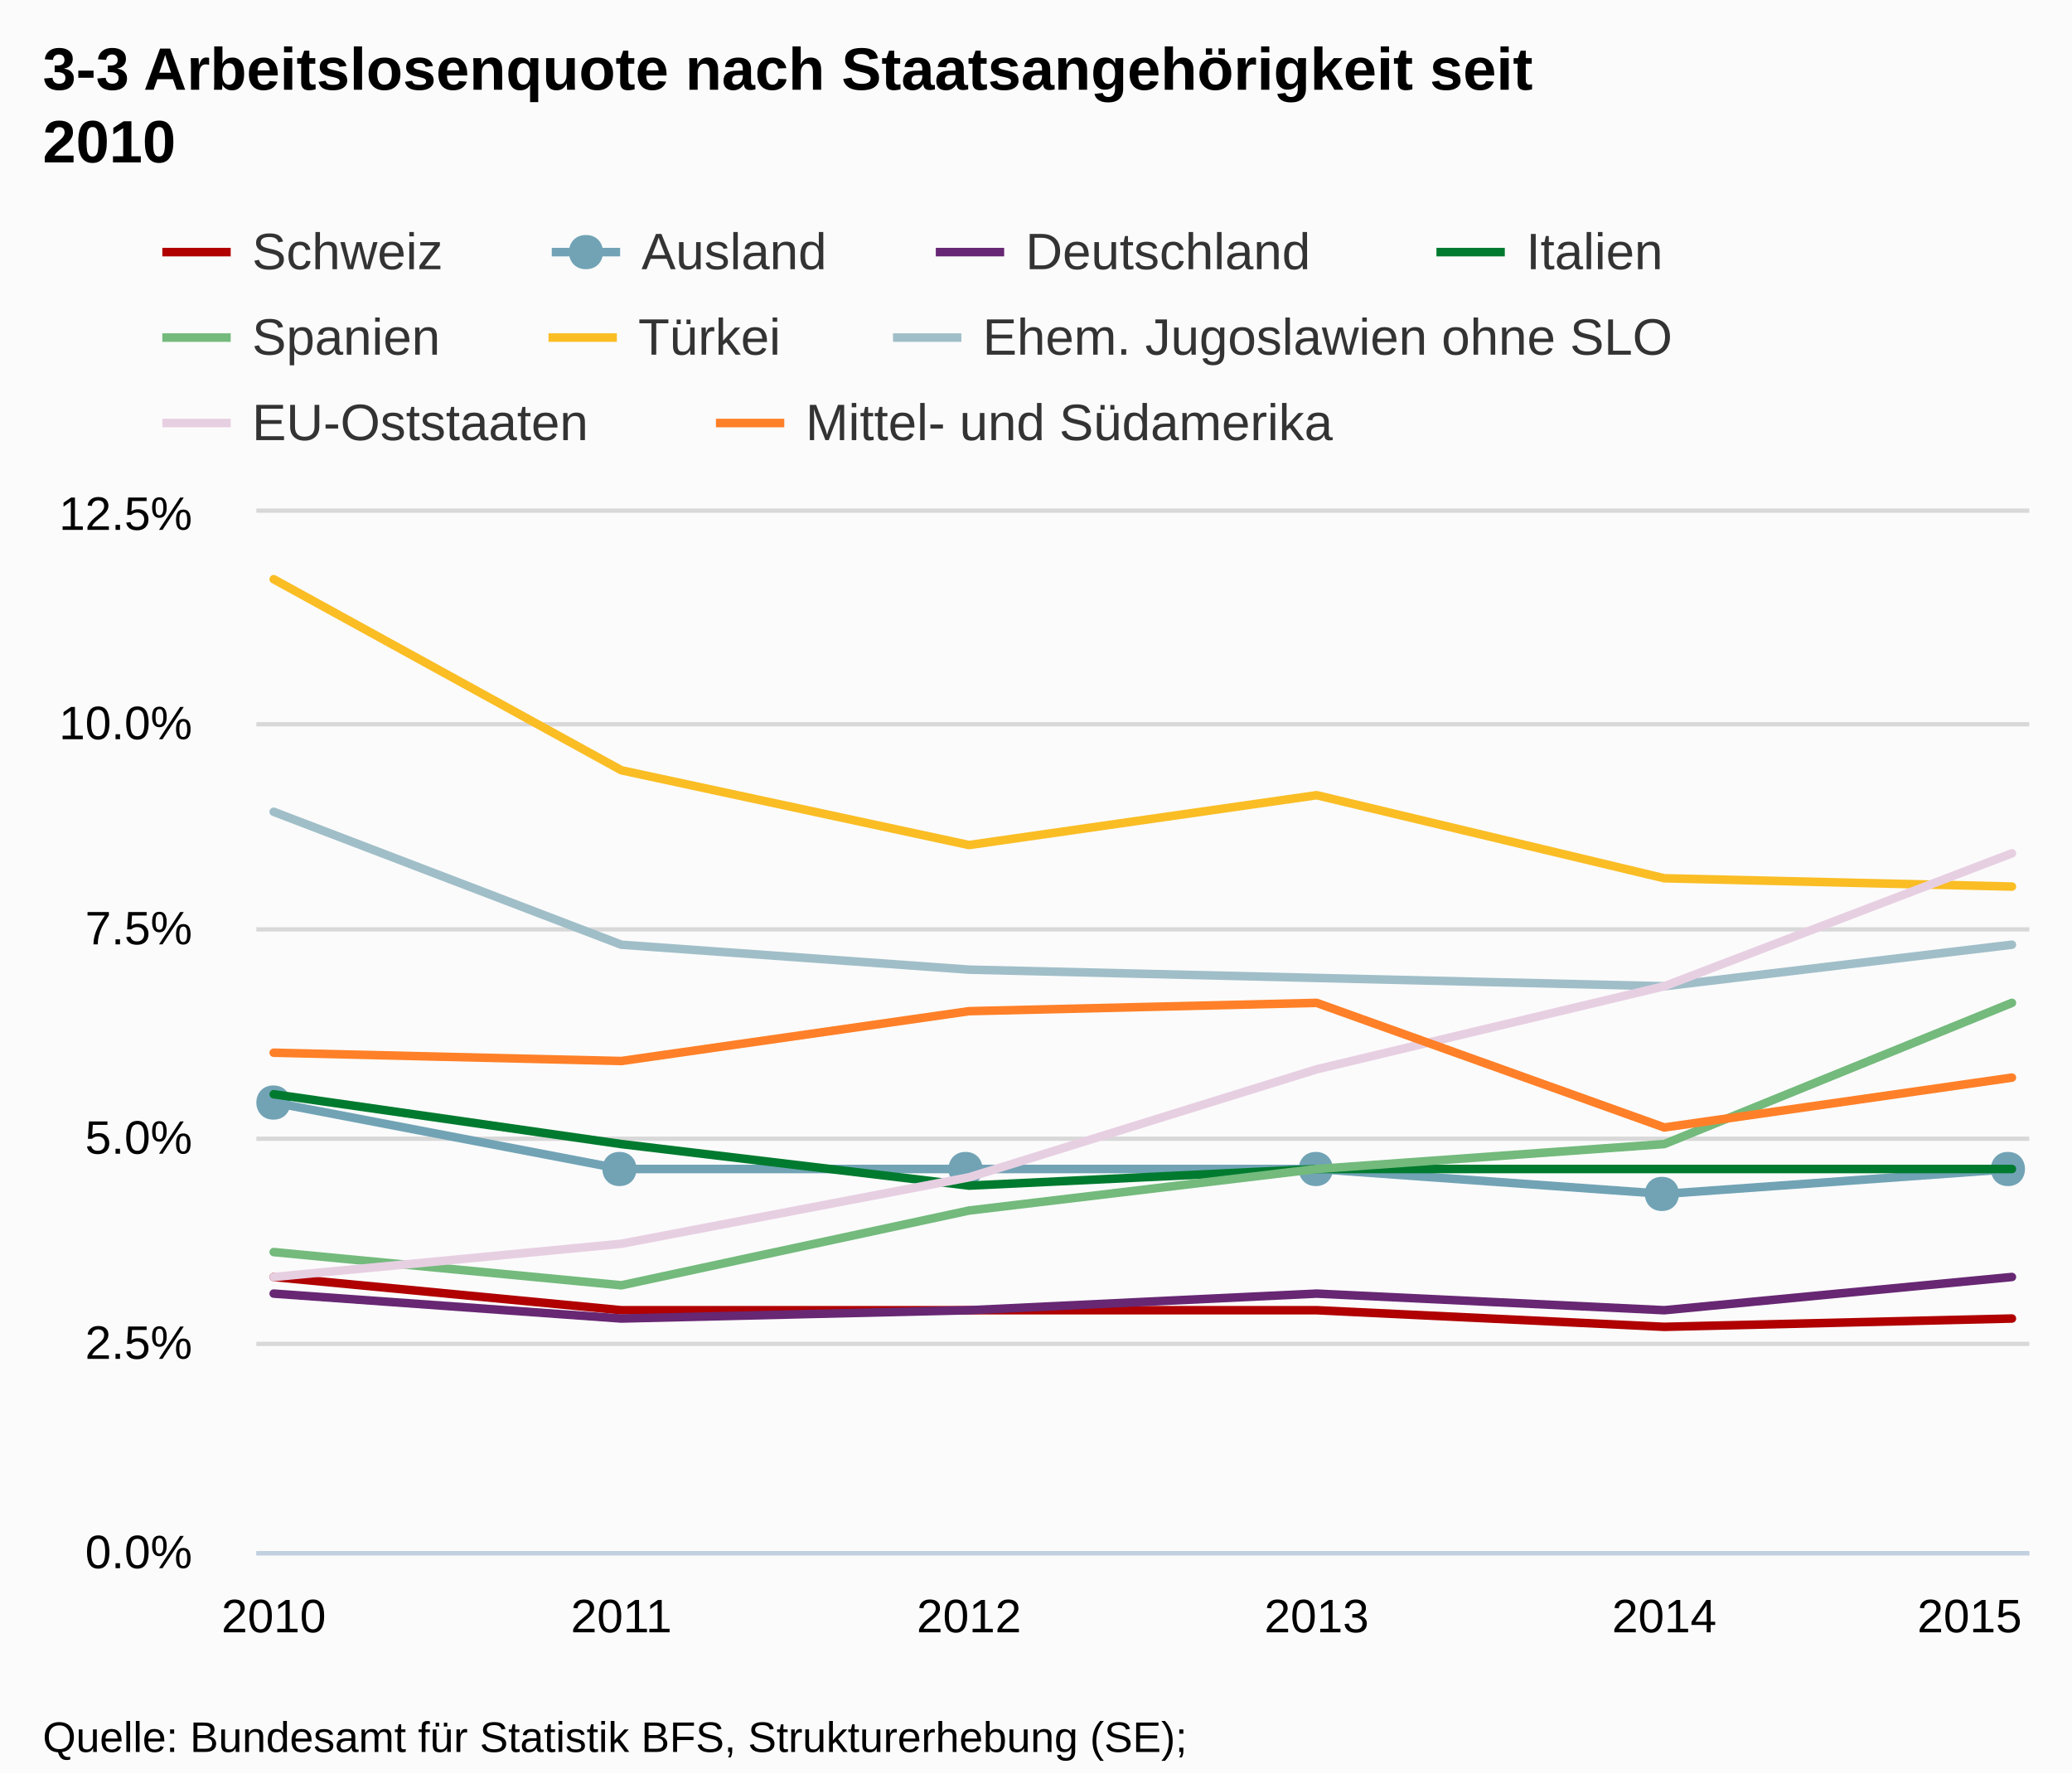
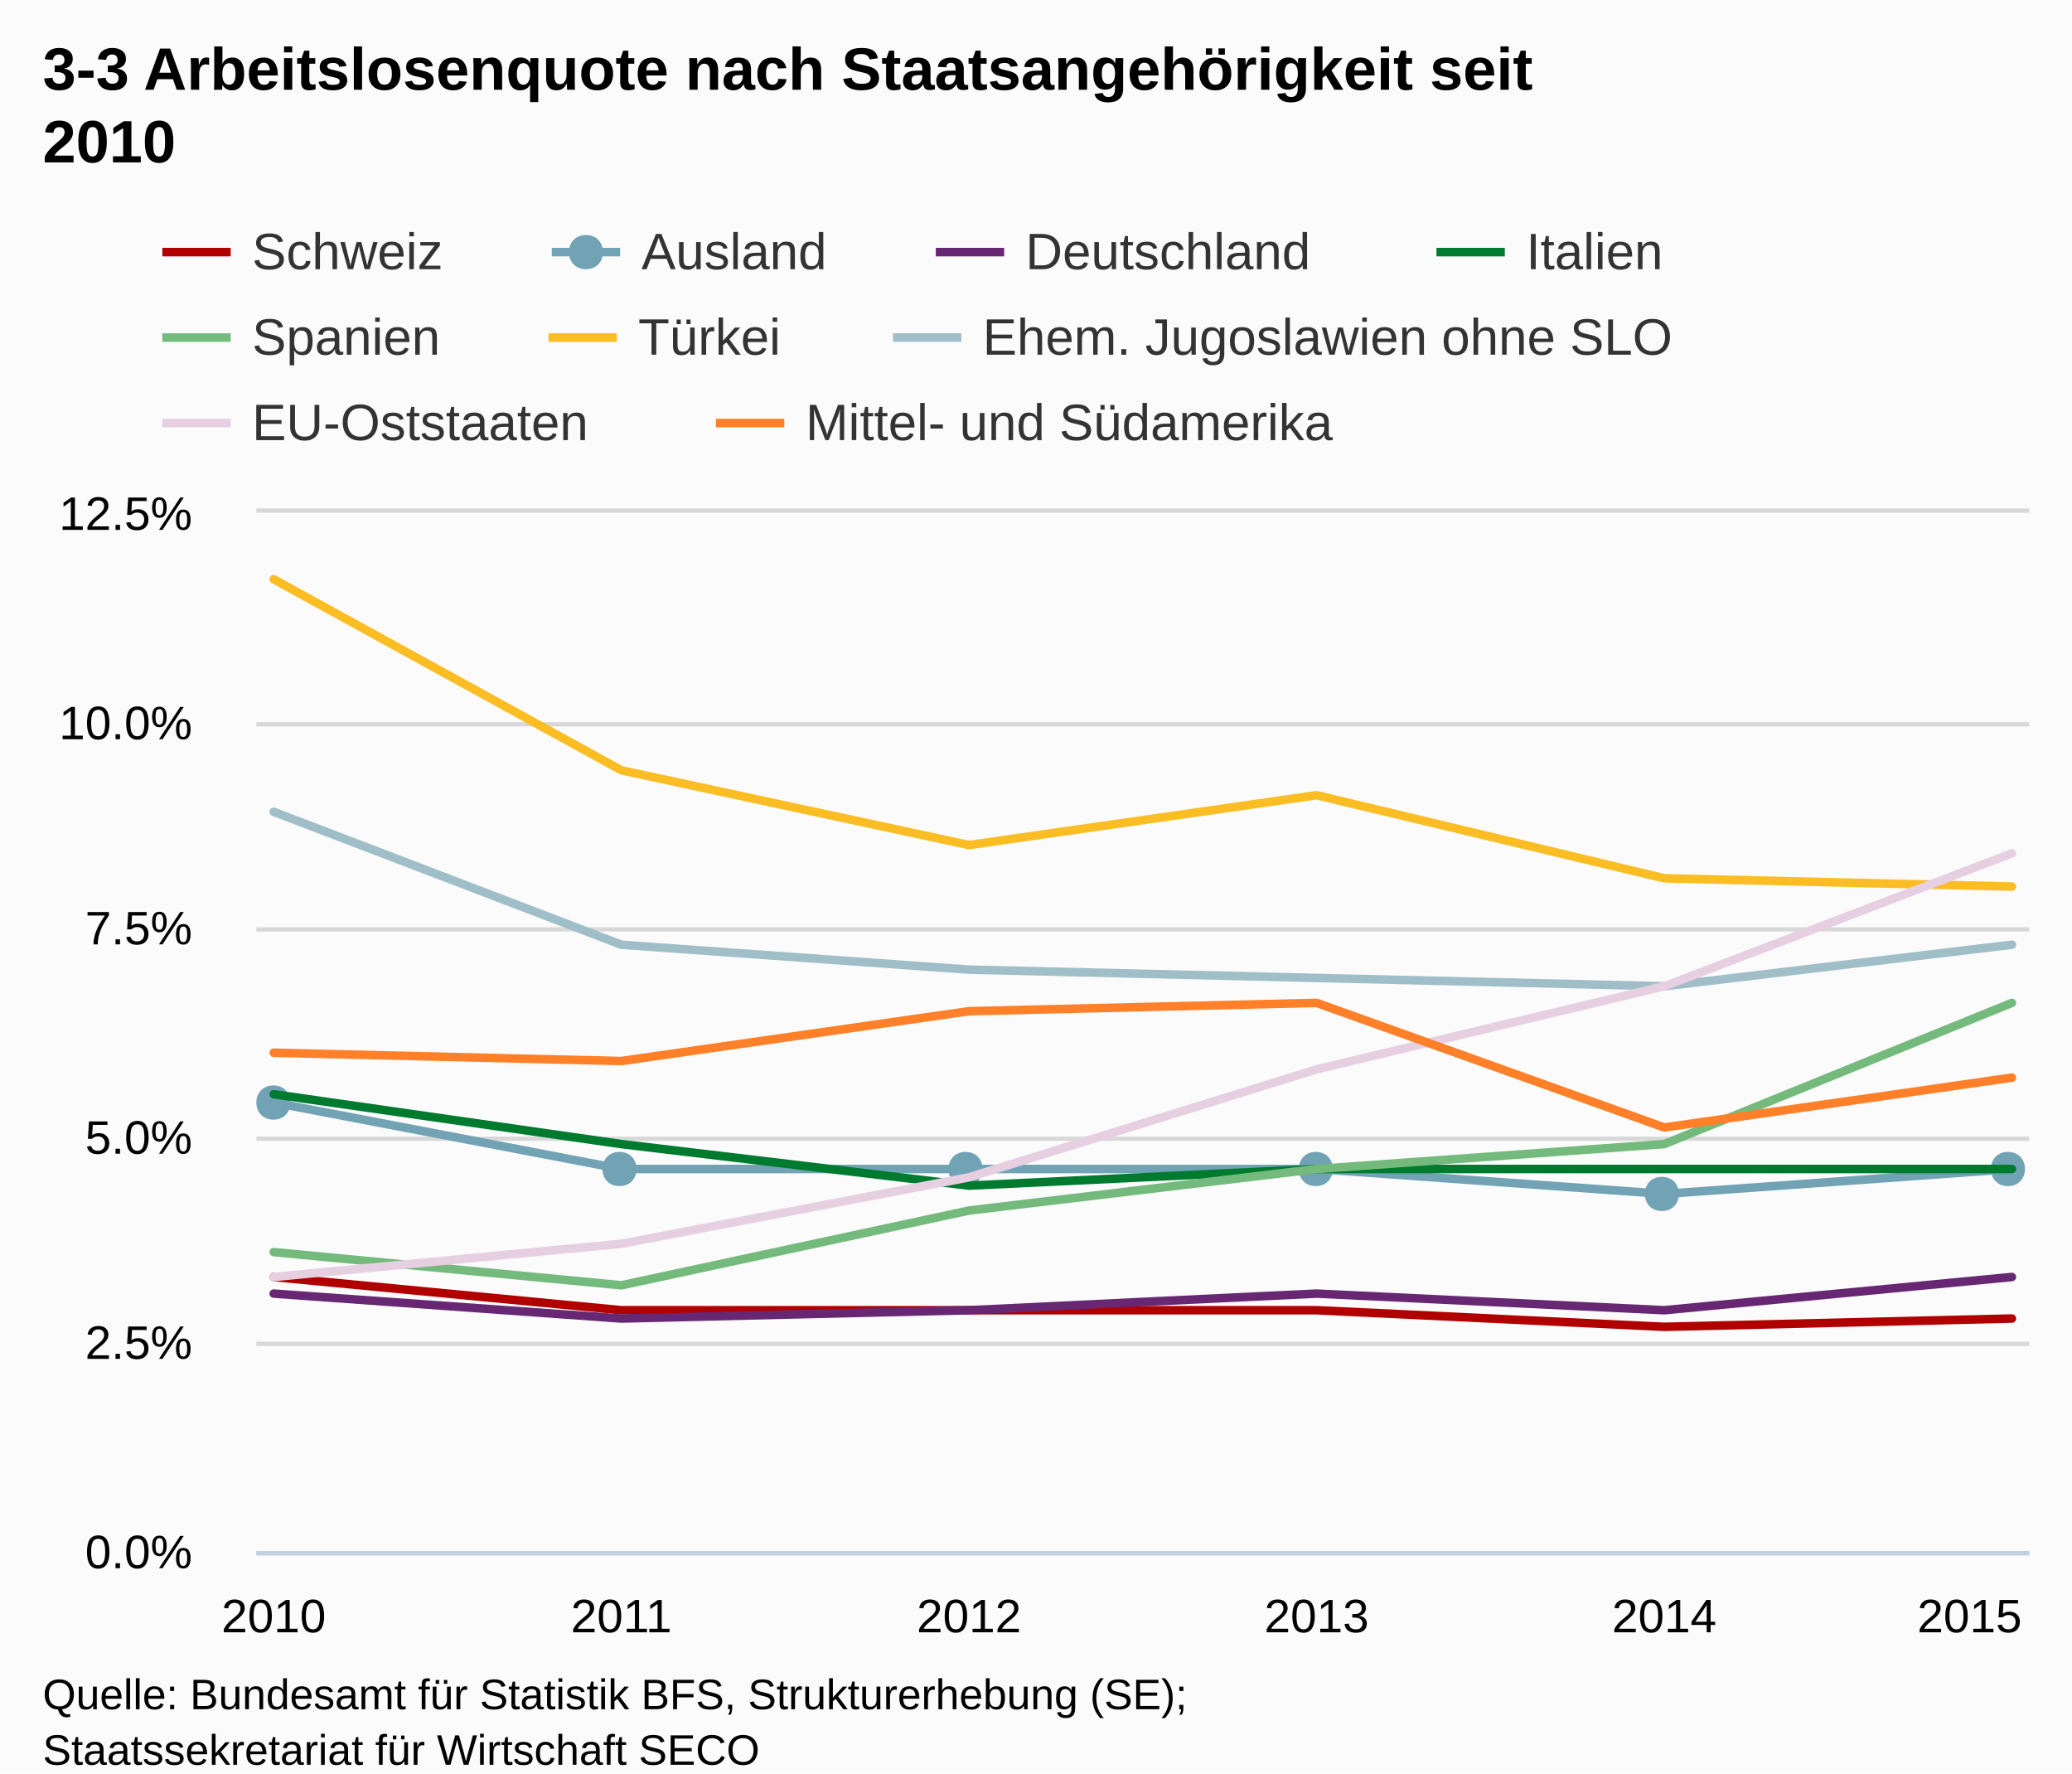
<svg xmlns="http://www.w3.org/2000/svg" version="1.1" style="font-family:Arial;font-size:12px;" viewBox="0 0 485 415">
  <defs>
    <clipPath id="highcharts-1">
      <rect x="0" y="0" width="415" height="243" />
    </clipPath>
  </defs>
  <rect x="0" y="0" width="485" height="415" fill="#fbfbfb" class=" highcharts-background" />
  <g class="highcharts-grid" />
  <g class="highcharts-grid">
    <path fill="none" d="M 60 363.5 L 475 363.5" stroke="#D8D8D8" stroke-width="1" opacity="1" />
    <path fill="none" d="M 60 314.5 L 475 314.5" stroke="#D8D8D8" stroke-width="1" opacity="1" />
    <path fill="none" d="M 60 266.5 L 475 266.5" stroke="#D8D8D8" stroke-width="1" opacity="1" />
    <path fill="none" d="M 60 217.5 L 475 217.5" stroke="#D8D8D8" stroke-width="1" opacity="1" />
    <path fill="none" d="M 60 169.5 L 475 169.5" stroke="#D8D8D8" stroke-width="1" opacity="1" />
    <path fill="none" d="M 60 119.5 L 475 119.5" stroke="#D8D8D8" stroke-width="1" opacity="1" />
  </g>
  <g class="highcharts-axis">
    <path fill="none" d="M 60 363.5 L 475 363.5" stroke="#C0D0E0" stroke-width="1" />
  </g>
  <g class="highcharts-axis" />
  <g class="highcharts-series-group">
    <g class="highcharts-series highcharts-series-0" transform="translate(60,120) scale(1 1)" clip-path="url(#highcharts-1)">
      <path fill="none" d="M 4.069 178.848 L 85.441 186.624 L 166.814 186.624 L 248.186 186.624 L 329.559 190.512 L 410.931 188.568" stroke="#B00000" stroke-width="2" stroke-linejoin="round" stroke-linecap="round" />
      <path fill="none" d="M -5.931 178.848 L 4.069 178.848 L 85.441 186.624 L 166.814 186.624 L 248.186 186.624 L 329.559 190.512 L 410.931 188.568 L 420.931 188.568" stroke-linejoin="round" visibility="visible" stroke="rgba(192,192,192,0)" stroke-width="22" class=" highcharts-tracker" style="" />
    </g>
    <g class="highcharts-markers highcharts-series-0 highcharts-tracker" transform="translate(60,120) scale(1 1)" style="" clip-path="none" />
    <g class="highcharts-series highcharts-series-1" transform="translate(60,120) scale(1 1)" clip-path="url(#highcharts-1)">
      <path fill="none" d="M 4.069 138.024 L 85.441 153.576 L 166.814 153.576 L 248.186 153.576 L 329.559 159.408 L 410.931 153.576" stroke="#71A3B5" stroke-width="2" stroke-linejoin="round" stroke-linecap="round" />
      <path fill="none" d="M -5.931 138.024 L 4.069 138.024 L 85.441 153.576 L 166.814 153.576 L 248.186 153.576 L 329.559 159.408 L 410.931 153.576 L 420.931 153.576" stroke-linejoin="round" visibility="visible" stroke="rgba(192,192,192,0)" stroke-width="22" class=" highcharts-tracker" style="" />
    </g>
    <g class="highcharts-markers highcharts-series-1 highcharts-tracker" transform="translate(60,120) scale(1 1)" style="" clip-path="none">
      <path fill="#71A3B5" d="M 410 149.576 C 415.328 149.576 415.328 157.576 410 157.576 C 404.672 157.576 404.672 149.576 410 149.576 Z" />
      <path fill="#71A3B5" d="M 329 155.408 C 334.328 155.408 334.328 163.408 329 163.408 C 323.672 163.408 323.672 155.408 329 155.408 Z" />
      <path fill="#71A3B5" d="M 248 149.576 C 253.328 149.576 253.328 157.576 248 157.576 C 242.672 157.576 242.672 149.576 248 149.576 Z" />
      <path fill="#71A3B5" d="M 166 149.576 C 171.328 149.576 171.328 157.576 166 157.576 C 160.672 157.576 160.672 149.576 166 149.576 Z" />
      <path fill="#71A3B5" d="M 85 149.576 C 90.328 149.576 90.328 157.576 85 157.576 C 79.672 157.576 79.672 149.576 85 149.576 Z" />
      <path fill="#71A3B5" d="M 4 134.024 C 9.328 134.024 9.328 142.024 4 142.024 C -1.328 142.024 -1.328 134.024 4 134.024 Z" />
    </g>
    <g class="highcharts-series highcharts-series-2" transform="translate(60,120) scale(1 1)" clip-path="url(#highcharts-1)">
      <path fill="none" d="M 4.069 182.736 L 85.441 188.568 L 166.814 186.624 L 248.186 182.736 L 329.559 186.624 L 410.931 178.848" stroke="#672773" stroke-width="2" stroke-linejoin="round" stroke-linecap="round" />
      <path fill="none" d="M -5.931 182.736 L 4.069 182.736 L 85.441 188.568 L 166.814 186.624 L 248.186 182.736 L 329.559 186.624 L 410.931 178.848 L 420.931 178.848" stroke-linejoin="round" visibility="visible" stroke="rgba(192,192,192,0)" stroke-width="22" class=" highcharts-tracker" style="" />
    </g>
    <g class="highcharts-markers highcharts-series-2 highcharts-tracker" transform="translate(60,120) scale(1 1)" style="" clip-path="none" />
    <g class="highcharts-series highcharts-series-3" transform="translate(60,120) scale(1 1)" clip-path="url(#highcharts-1)">
      <path fill="none" d="M 4.069 136.08 L 85.441 147.744 L 166.814 157.464 L 248.186 153.576 L 329.559 153.576 L 410.931 153.576" stroke="#007A2F" stroke-width="2" stroke-linejoin="round" stroke-linecap="round" />
      <path fill="none" d="M -5.931 136.08 L 4.069 136.08 L 85.441 147.744 L 166.814 157.464 L 248.186 153.576 L 329.559 153.576 L 410.931 153.576 L 420.931 153.576" stroke-linejoin="round" visibility="visible" stroke="rgba(192,192,192,0)" stroke-width="22" class=" highcharts-tracker" style="" />
    </g>
    <g class="highcharts-markers highcharts-series-3 highcharts-tracker" transform="translate(60,120) scale(1 1)" style="" clip-path="none" />
    <g class="highcharts-series highcharts-series-4" transform="translate(60,120) scale(1 1)" clip-path="url(#highcharts-1)">
      <path fill="none" d="M 4.069 173.016 L 85.441 180.792 L 166.814 163.296 L 248.186 153.576 L 329.559 147.744 L 410.931 114.696" stroke="#73BA7C" stroke-width="2" stroke-linejoin="round" stroke-linecap="round" />
      <path fill="none" d="M -5.931 173.016 L 4.069 173.016 L 85.441 180.792 L 166.814 163.296 L 248.186 153.576 L 329.559 147.744 L 410.931 114.696 L 420.931 114.696" stroke-linejoin="round" visibility="visible" stroke="rgba(192,192,192,0)" stroke-width="22" class=" highcharts-tracker" style="" />
    </g>
    <g class="highcharts-markers highcharts-series-4 highcharts-tracker" transform="translate(60,120) scale(1 1)" style="" clip-path="none" />
    <g class="highcharts-series highcharts-series-5" transform="translate(60,120) scale(1 1)" clip-path="url(#highcharts-1)">
      <path fill="none" d="M 4.069 15.552 L 85.441 60.264 L 166.814 77.76 L 248.186 66.096 L 329.559 85.536 L 410.931 87.48" stroke="#FABD24" stroke-width="2" stroke-linejoin="round" stroke-linecap="round" />
      <path fill="none" d="M -5.931 15.552 L 4.069 15.552 L 85.441 60.264 L 166.814 77.76 L 248.186 66.096 L 329.559 85.536 L 410.931 87.48 L 420.931 87.48" stroke-linejoin="round" visibility="visible" stroke="rgba(192,192,192,0)" stroke-width="22" class=" highcharts-tracker" style="" />
    </g>
    <g class="highcharts-markers highcharts-series-5 highcharts-tracker" transform="translate(60,120) scale(1 1)" style="" clip-path="none" />
    <g class="highcharts-series highcharts-series-6" transform="translate(60,120) scale(1 1)" clip-path="url(#highcharts-1)">
      <path fill="none" d="M 4.069 69.984 L 85.441 101.088 L 166.814 106.92 L 248.186 108.864 L 329.559 110.808 L 410.931 101.088" stroke="#A0BEC8" stroke-width="2" stroke-linejoin="round" stroke-linecap="round" />
      <path fill="none" d="M -5.931 69.984 L 4.069 69.984 L 85.441 101.088 L 166.814 106.92 L 248.186 108.864 L 329.559 110.808 L 410.931 101.088 L 420.931 101.088" stroke-linejoin="round" visibility="visible" stroke="rgba(192,192,192,0)" stroke-width="22" class=" highcharts-tracker" style="" />
    </g>
    <g class="highcharts-markers highcharts-series-6 highcharts-tracker" transform="translate(60,120) scale(1 1)" style="" clip-path="none" />
    <g class="highcharts-series highcharts-series-7" transform="translate(60,120) scale(1 1)" clip-path="url(#highcharts-1)">
      <path fill="none" d="M 4.069 178.848 L 85.441 171.072 L 166.814 155.52 L 248.186 130.248 L 329.559 110.808 L 410.931 79.704" stroke="#E7CFE2" stroke-width="2" stroke-linejoin="round" stroke-linecap="round" />
      <path fill="none" d="M -5.931 178.848 L 4.069 178.848 L 85.441 171.072 L 166.814 155.52 L 248.186 130.248 L 329.559 110.808 L 410.931 79.704 L 420.931 79.704" stroke-linejoin="round" visibility="visible" stroke="rgba(192,192,192,0)" stroke-width="22" class=" highcharts-tracker" style="" />
    </g>
    <g class="highcharts-markers highcharts-series-7 highcharts-tracker" transform="translate(60,120) scale(1 1)" style="" clip-path="none" />
    <g class="highcharts-series highcharts-series-8" transform="translate(60,120) scale(1 1)" clip-path="url(#highcharts-1)">
      <path fill="none" d="M 4.069 126.36 L 85.441 128.304 L 166.814 116.64 L 248.186 114.696 L 329.559 143.856 L 410.931 132.192" stroke="#FF8028" stroke-width="2" stroke-linejoin="round" stroke-linecap="round" />
      <path fill="none" d="M -5.931 126.36 L 4.069 126.36 L 85.441 128.304 L 166.814 116.64 L 248.186 114.696 L 329.559 143.856 L 410.931 132.192 L 420.931 132.192" stroke-linejoin="round" visibility="visible" stroke="rgba(192,192,192,0)" stroke-width="22" class=" highcharts-tracker" style="" />
    </g>
    <g class="highcharts-markers highcharts-series-8 highcharts-tracker" transform="translate(60,120) scale(1 1)" style="" clip-path="none" />
  </g>
  <text x="10" text-anchor="start" class="highcharts-title" style="color:#000000;font-size:14px;font-weight:bold;fill:#000000;width:421px;" y="21">
    <tspan>3-3 Arbeitslosenquote nach Staatsangehörigkeit seit</tspan>
    <tspan dy="17" x="10">2010</tspan>
  </text>
  <g class="highcharts-legend" transform="translate(30,45)">
    <g>
      <g>
        <g class="highcharts-legend-item" transform="translate(8,3)">
          <path fill="none" d="M 0 11 L 16 11" stroke="#B00000" stroke-width="2" />
          <text x="21" style="color:#333333;font-size:12px;font-weight:normal;cursor:pointer;fill:#333333;" text-anchor="start" y="15">Schweiz</text>
        </g>
        <g class="highcharts-legend-item" transform="translate(99.15625,3)">
          <path fill="none" d="M 0 11 L 16 11" stroke="#71A3B5" stroke-width="2" />
          <path fill="#71A3B5" d="M 8 7 C 13.328 7 13.328 15 8 15 C 2.672 15 2.672 7 8 7 Z" />
          <text x="21" y="15" style="color:#333333;font-size:12px;font-weight:normal;cursor:pointer;fill:#333333;" text-anchor="start">Ausland</text>
        </g>
        <g class="highcharts-legend-item" transform="translate(189.0469,3)">
          <path fill="none" d="M 0 11 L 16 11" stroke="#672773" stroke-width="2" />
          <text x="21" y="15" style="color:#333333;font-size:12px;font-weight:normal;cursor:pointer;fill:#333333;" text-anchor="start">Deutschland</text>
        </g>
        <g class="highcharts-legend-item" transform="translate(306.2344,3)">
          <path fill="none" d="M 0 11 L 16 11" stroke="#007A2F" stroke-width="2" />
          <text x="21" y="15" style="color:#333333;font-size:12px;font-weight:normal;cursor:pointer;fill:#333333;" text-anchor="start">Italien</text>
        </g>
        <g class="highcharts-legend-item" transform="translate(8,23)">
          <path fill="none" d="M 0 11 L 16 11" stroke="#73BA7C" stroke-width="2" />
          <text x="21" y="15" style="color:#333333;font-size:12px;font-weight:normal;cursor:pointer;fill:#333333;" text-anchor="start">Spanien</text>
        </g>
        <g class="highcharts-legend-item" transform="translate(98.39062,23)">
          <path fill="none" d="M 0 11 L 16 11" stroke="#FABD24" stroke-width="2" />
          <text x="21" y="15" style="color:#333333;font-size:12px;font-weight:normal;cursor:pointer;fill:#333333;" text-anchor="start">Türkei</text>
        </g>
        <g class="highcharts-legend-item" transform="translate(179.0312,23)">
          <path fill="none" d="M 0 11 L 16 11" stroke="#A0BEC8" stroke-width="2" />
          <text x="21" y="15" style="color:#333333;font-size:12px;font-weight:normal;cursor:pointer;fill:#333333;" text-anchor="start">
            <tspan>Ehem. Jugoslawien ohne SLO</tspan>
          </text>
        </g>
        <g class="highcharts-legend-item" transform="translate(8,43)">
          <path fill="none" d="M 0 11 L 16 11" stroke="#E7CFE2" stroke-width="2" />
          <text x="21" y="15" style="color:#333333;font-size:12px;font-weight:normal;cursor:pointer;fill:#333333;" text-anchor="start">EU-Oststaaten</text>
        </g>
        <g class="highcharts-legend-item" transform="translate(137.5781,43)">
          <path fill="none" d="M 0 11 L 16 11" stroke="#FF8028" stroke-width="2" />
          <text x="21" y="15" style="color:#333333;font-size:12px;font-weight:normal;cursor:pointer;fill:#333333;" text-anchor="start">
            <tspan>Mittel- und Südamerika</tspan>
          </text>
        </g>
      </g>
    </g>
  </g>
  <g class="highcharts-axis-labels highcharts-xaxis-labels">
    <text x="64.069" style="color:#000000;cursor:default;font-size:11px;fill:#000000;width:73px;text-overflow:clip;" text-anchor="middle" transform="translate(0,0)" y="382" opacity="1">
      <tspan>2010</tspan>
    </text>
    <text x="145.441" style="color:#000000;cursor:default;font-size:11px;fill:#000000;width:73px;text-overflow:clip;" text-anchor="middle" transform="translate(0,0)" y="382" opacity="1">
      <tspan>2011</tspan>
    </text>
    <text x="226.814" style="color:#000000;cursor:default;font-size:11px;fill:#000000;width:73px;text-overflow:clip;" text-anchor="middle" transform="translate(0,0)" y="382" opacity="1">
      <tspan>2012</tspan>
    </text>
    <text x="308.186" style="color:#000000;cursor:default;font-size:11px;fill:#000000;width:73px;text-overflow:clip;" text-anchor="middle" transform="translate(0,0)" y="382" opacity="1">
      <tspan>2013</tspan>
    </text>
    <text x="389.559" style="color:#000000;cursor:default;font-size:11px;fill:#000000;width:73px;text-overflow:clip;" text-anchor="middle" transform="translate(0,0)" y="382" opacity="1">
      <tspan>2014</tspan>
    </text>
    <text x="461.031" style="color:#000000;cursor:default;font-size:11px;fill:#000000;width:73px;text-overflow:clip;" text-anchor="middle" transform="translate(0,0)" y="382" opacity="1">
      <tspan>2015</tspan>
    </text>
  </g>
  <g class="highcharts-axis-labels highcharts-yaxis-labels">
    <text x="45" style="color:#000000;cursor:default;font-size:11px;fill:#000000;width:150px;text-overflow:clip;" text-anchor="end" transform="translate(0,0)" y="367" opacity="1">
      <tspan>0.0%</tspan>
    </text>
    <text x="45" style="color:#000000;cursor:default;font-size:11px;fill:#000000;width:150px;text-overflow:clip;" text-anchor="end" transform="translate(0,0)" y="318" opacity="1">
      <tspan>2.5%</tspan>
    </text>
    <text x="45" style="color:#000000;cursor:default;font-size:11px;fill:#000000;width:150px;text-overflow:clip;" text-anchor="end" transform="translate(0,0)" y="270" opacity="1">
      <tspan>5.0%</tspan>
    </text>
    <text x="45" style="color:#000000;cursor:default;font-size:11px;fill:#000000;width:150px;text-overflow:clip;" text-anchor="end" transform="translate(0,0)" y="221" opacity="1">
      <tspan>7.5%</tspan>
    </text>
    <text x="45" style="color:#000000;cursor:default;font-size:11px;fill:#000000;width:150px;text-overflow:clip;" text-anchor="end" transform="translate(0,0)" y="173" opacity="1">
      <tspan>10.0%</tspan>
    </text>
    <text x="45" style="color:#000000;cursor:default;font-size:11px;fill:#000000;width:150px;text-overflow:clip;" text-anchor="end" transform="translate(0,0)" y="124" opacity="1">
      <tspan>12.5%</tspan>
    </text>
  </g>
  <g class="highcharts-tooltip" style="cursor:default;padding:0;pointer-events:none;white-space:nowrap;" transform="translate(0,-9000000000)">
    <path fill="none" d="M 3.5 0.5 L 13.5 0.5 C 16.5 0.5 16.5 0.5 16.5 3.5 L 16.5 13.5 C 16.5 16.5 16.5 16.5 13.5 16.5 L 3.5 16.5 C 0.5 16.5 0.5 16.5 0.5 13.5 L 0.5 3.5 C 0.5 0.5 0.5 0.5 3.5 0.5" isShadow="true" stroke="black" stroke-width="5" transform="translate(1, 1)" opacity="0.05" />
    <path fill="none" d="M 3.5 0.5 L 13.5 0.5 C 16.5 0.5 16.5 0.5 16.5 3.5 L 16.5 13.5 C 16.5 16.5 16.5 16.5 13.5 16.5 L 3.5 16.5 C 0.5 16.5 0.5 16.5 0.5 13.5 L 0.5 3.5 C 0.5 0.5 0.5 0.5 3.5 0.5" isShadow="true" stroke="black" stroke-width="3" transform="translate(1, 1)" opacity="0.1" />
    <path fill="none" d="M 3.5 0.5 L 13.5 0.5 C 16.5 0.5 16.5 0.5 16.5 3.5 L 16.5 13.5 C 16.5 16.5 16.5 16.5 13.5 16.5 L 3.5 16.5 C 0.5 16.5 0.5 16.5 0.5 13.5 L 0.5 3.5 C 0.5 0.5 0.5 0.5 3.5 0.5" isShadow="true" stroke="black" stroke-width="1" transform="translate(1, 1)" opacity="0.15" />
    <path fill="rgba(249, 249, 249, .85)" d="M 3.5 0.5 L 13.5 0.5 C 16.5 0.5 16.5 0.5 16.5 3.5 L 16.5 13.5 C 16.5 16.5 16.5 16.5 13.5 16.5 L 3.5 16.5 C 0.5 16.5 0.5 16.5 0.5 13.5 L 0.5 3.5 C 0.5 0.5 0.5 0.5 3.5 0.5" />
    <text x="8" style="font-size:12px;color:#333333;fill:#333333;" y="20" />
  </g>
-   <text x="10" text-anchor="start" style="cursor:default;color:#000000;font-size:10px;fill:#000000;" y="410">
+   <text x="10" text-anchor="start" style="cursor:default;color:#000000;font-size:10px;fill:#000000;" y="400">
    <tspan>Quelle: Bundesamt für Statistik BFS, Strukturerhebung (SE);</tspan>
    <tspan x="10" dy="13">Staatssekretariat für Wirtschaft SECO</tspan>
  </text>
</svg>
